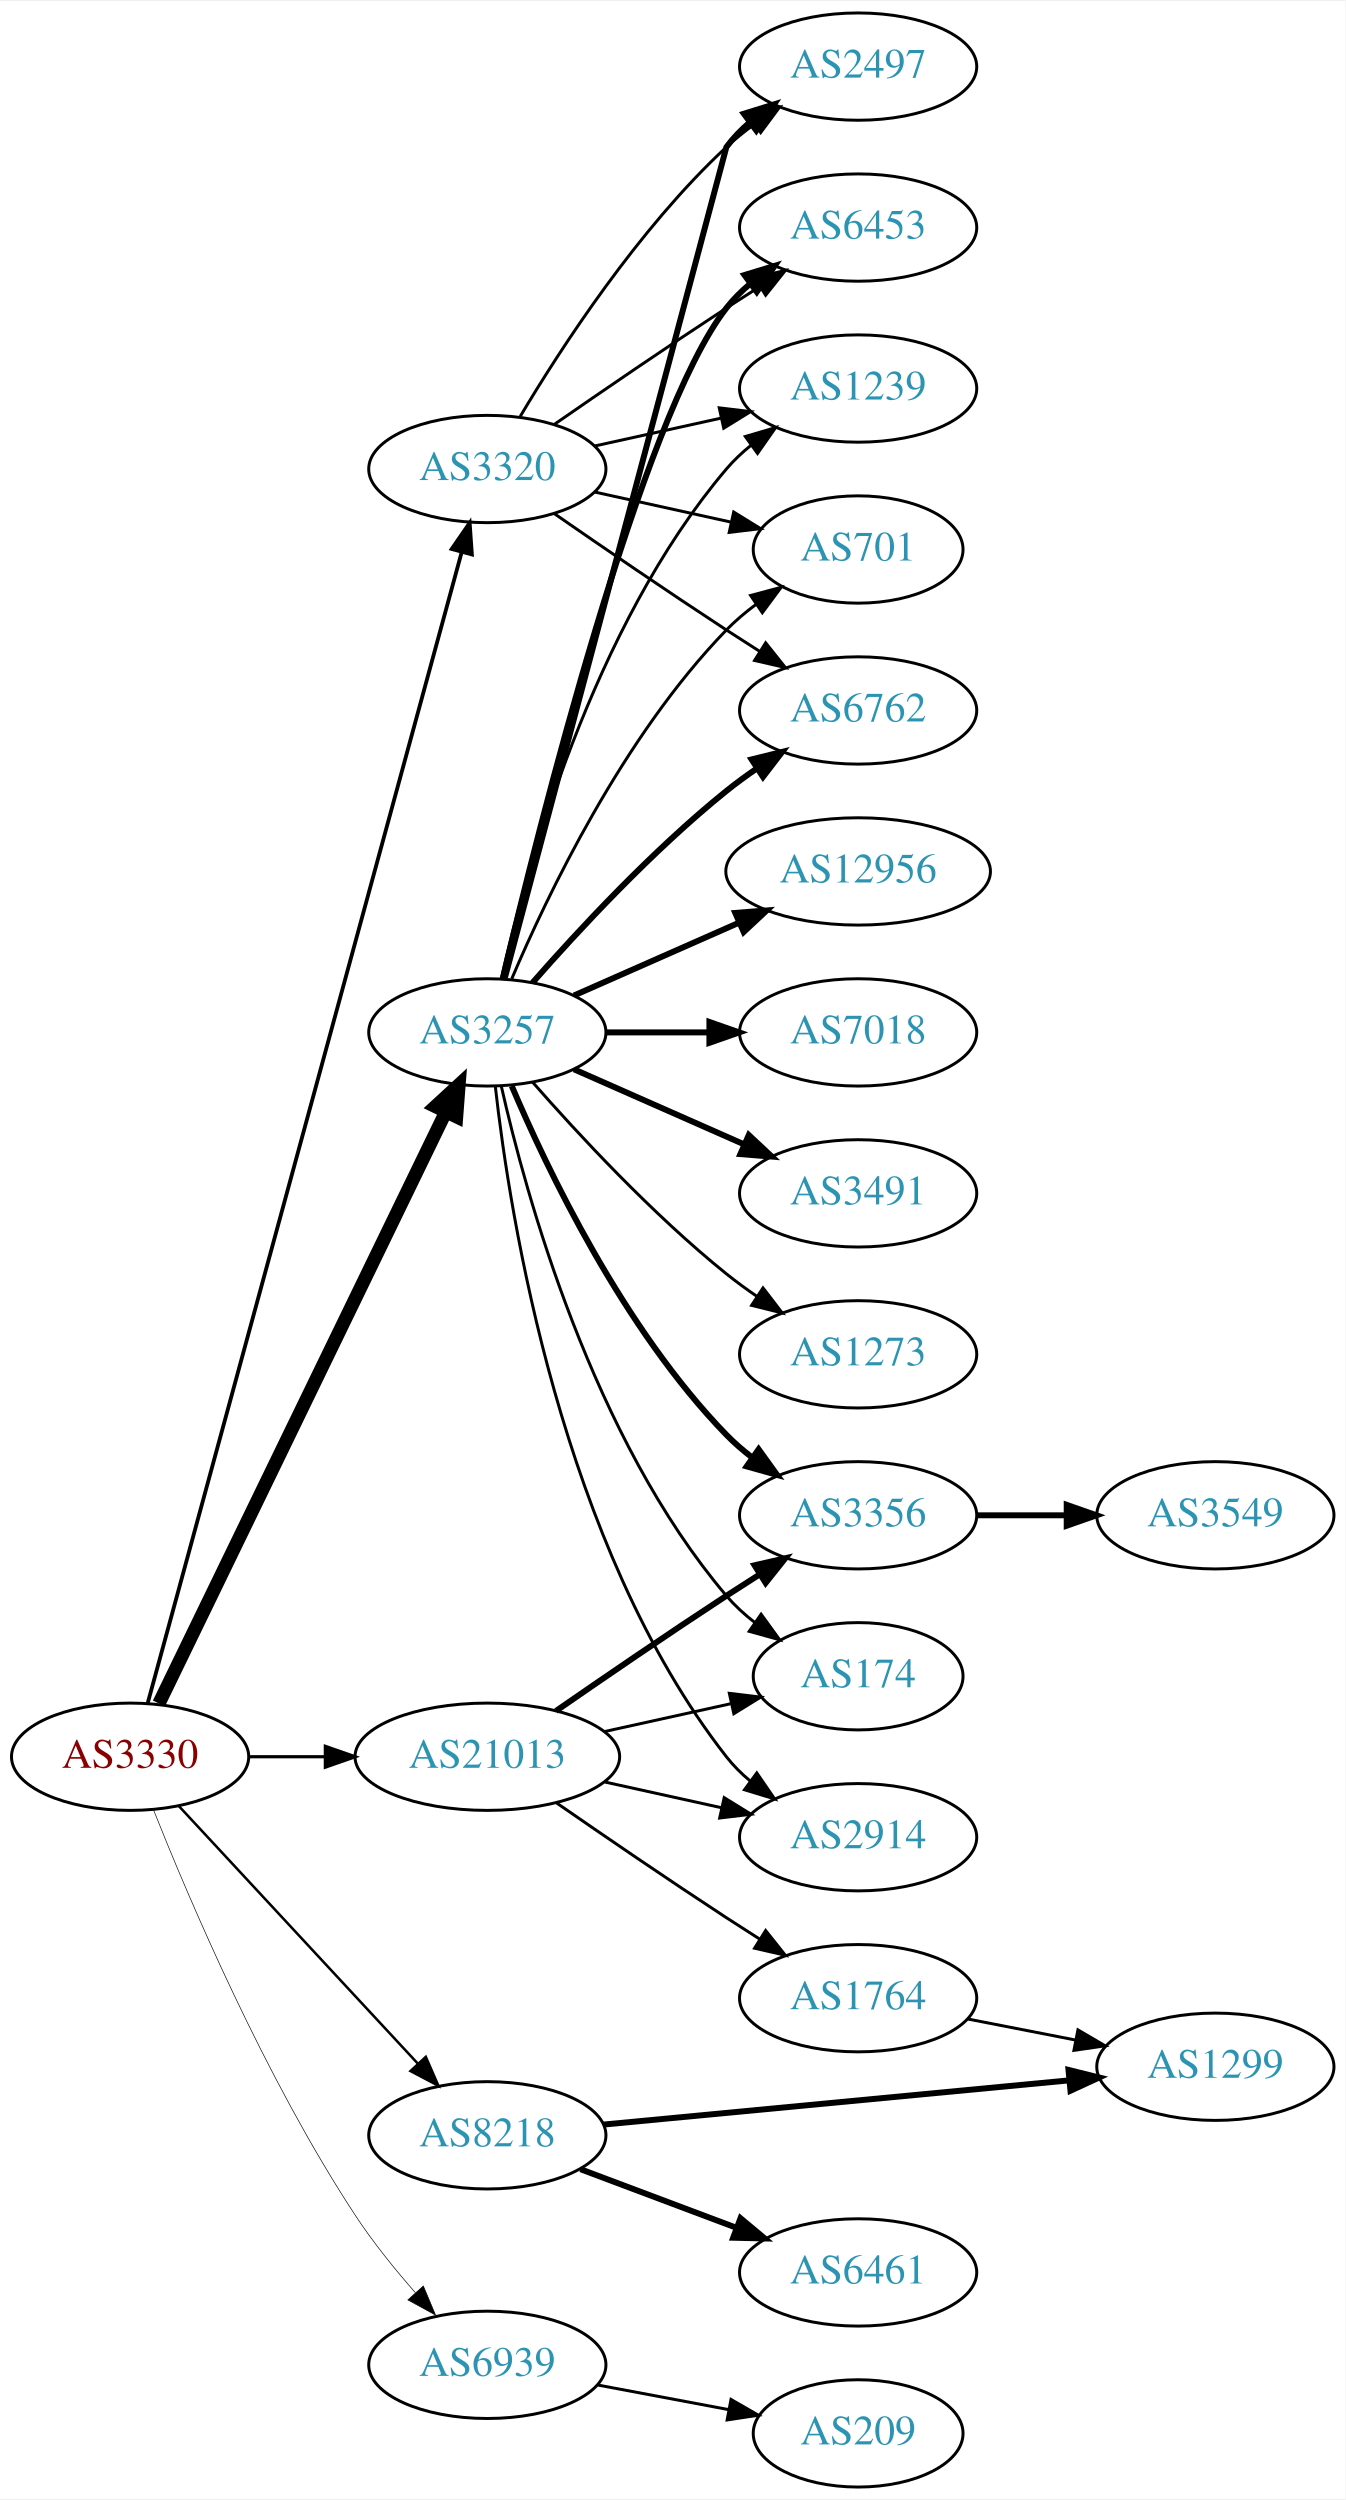
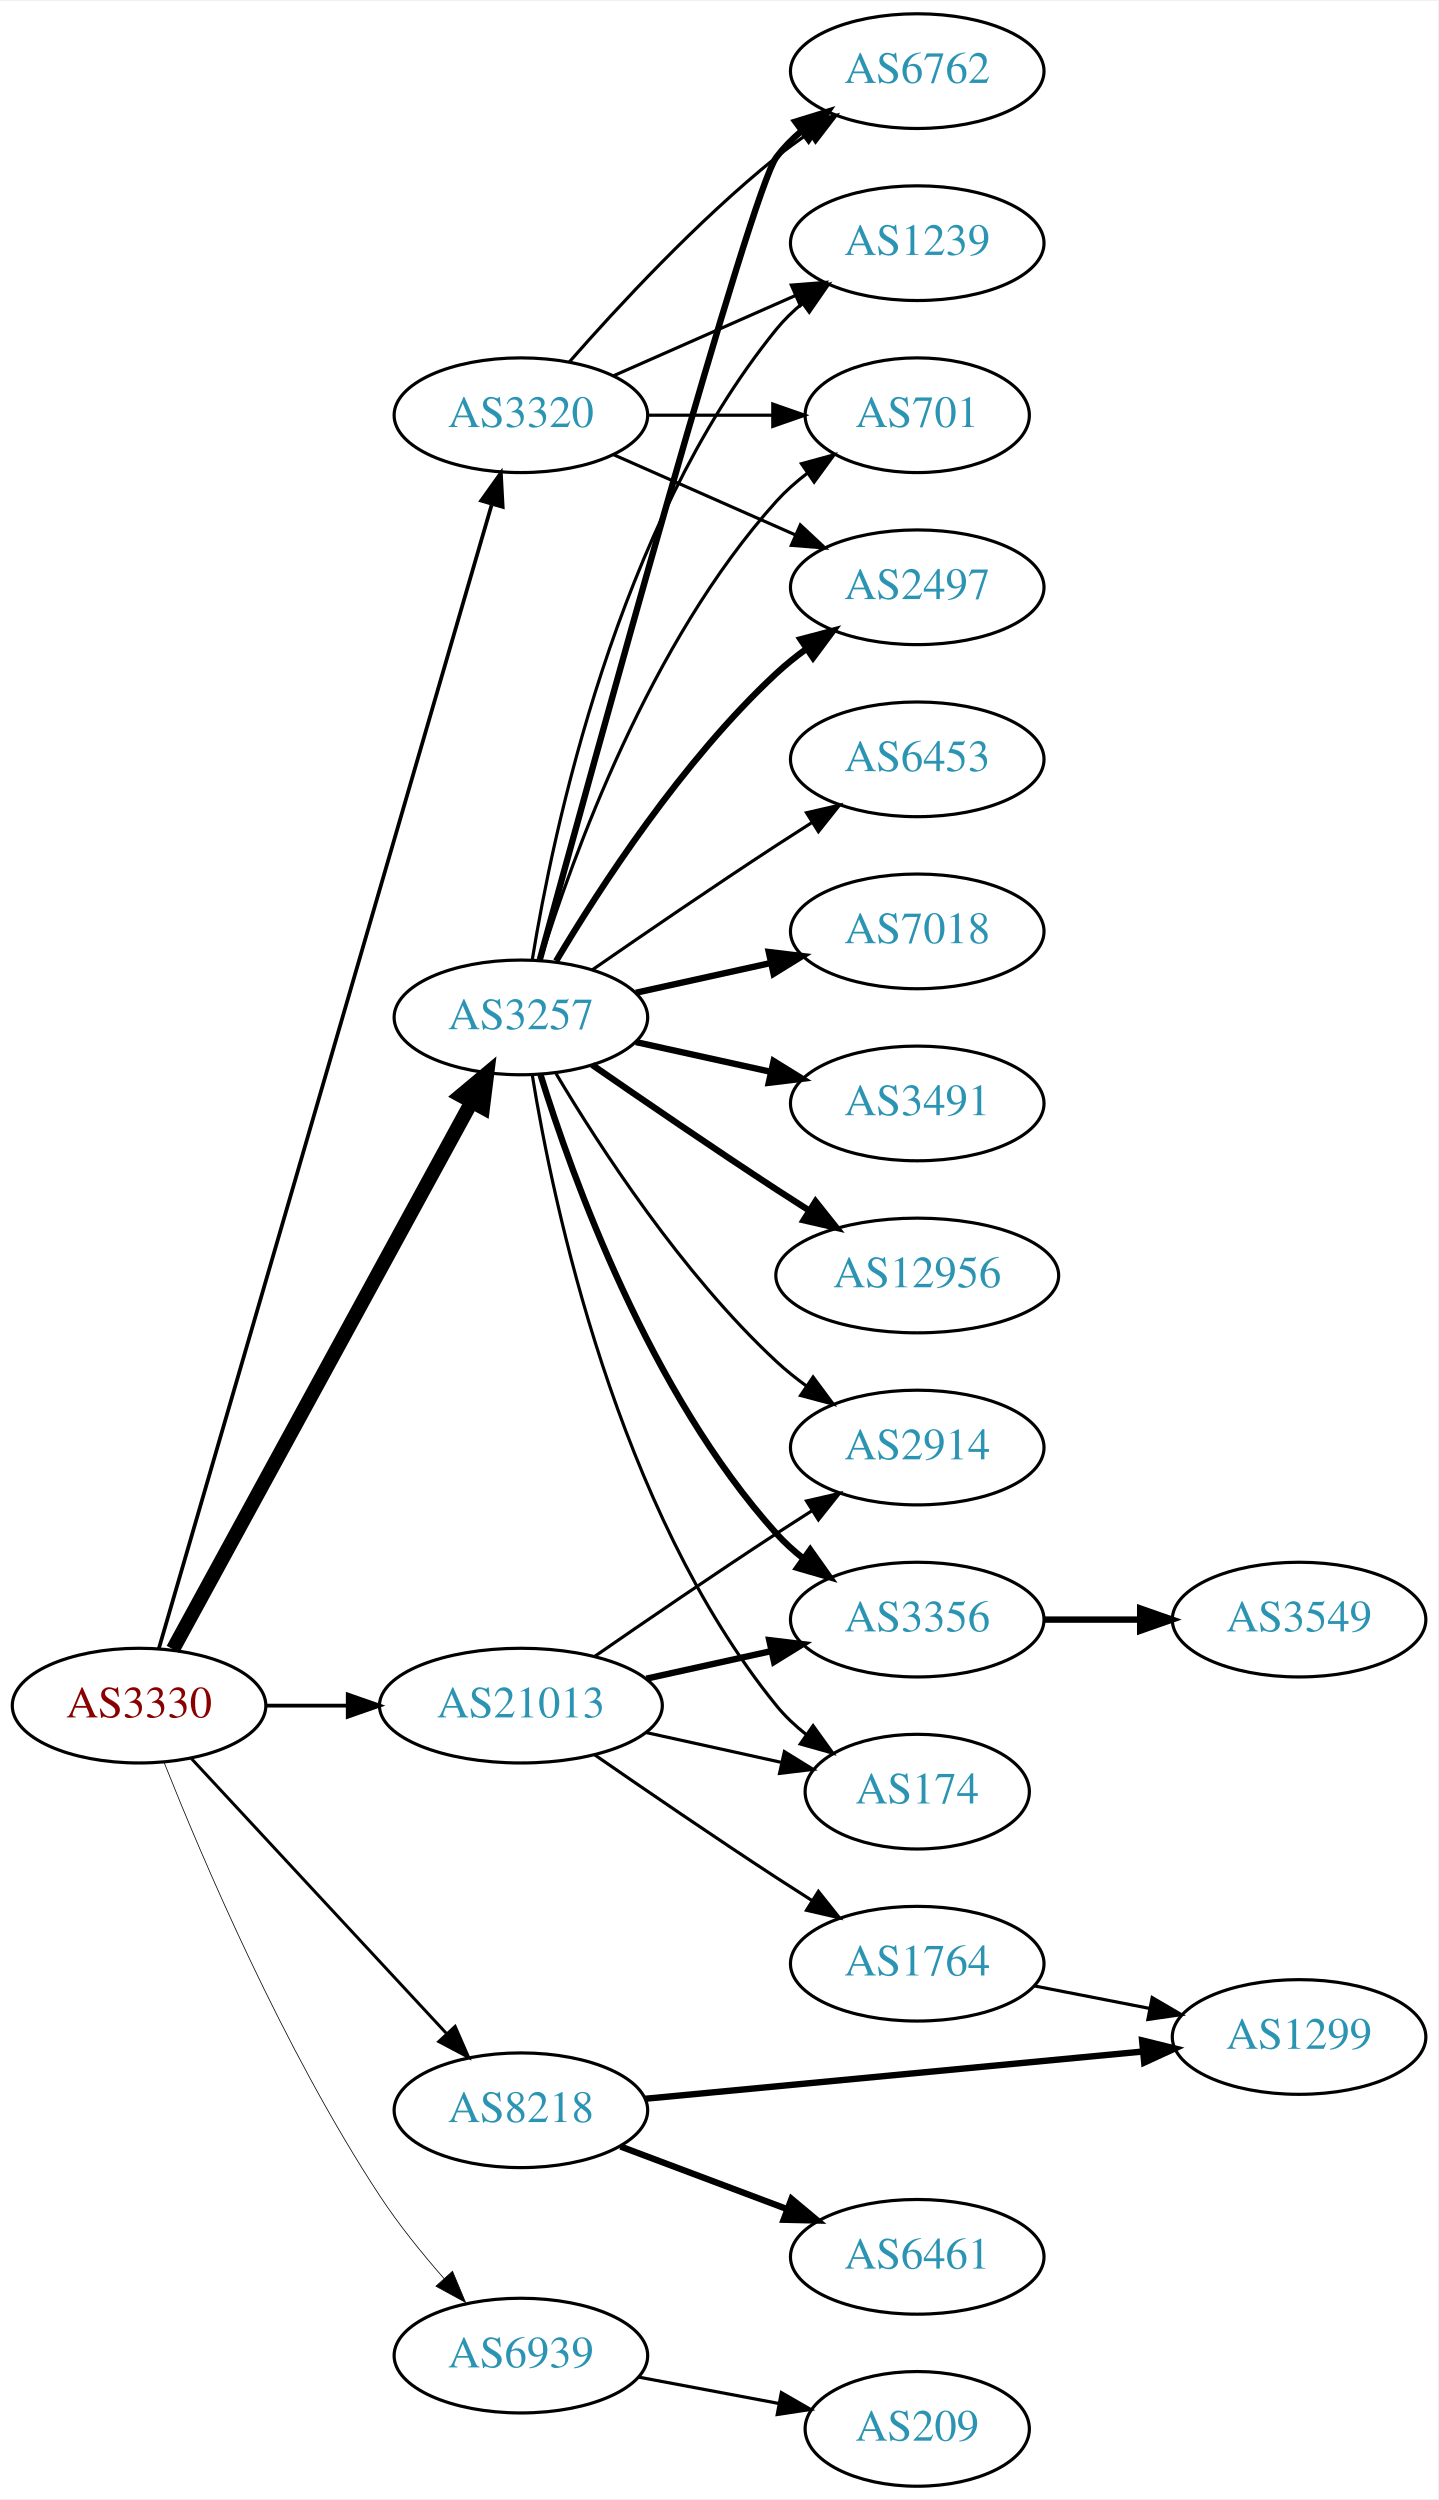
- <svg xmlns="http://www.w3.org/2000/svg" xmlns:xlink="http://www.w3.org/1999/xlink" width="451pt" height="838pt" viewBox="0.00 0.00 451.37 838.00">
-   <g id="graph0" class="graph" transform="scale(1 1) rotate(0) translate(4 834)">
-     <polygon fill="white" stroke="none" points="-4,4 -4,-834 447.37,-834 447.37,4 -4,4" />
+ <svg xmlns="http://www.w3.org/2000/svg" xmlns:xlink="http://www.w3.org/1999/xlink" width="451pt" height="784pt" viewBox="0.00 0.00 451.37 784.00">
+   <g id="graph0" class="graph" transform="scale(1 1) rotate(0) translate(4 780)">
+     <polygon fill="white" stroke="none" points="-4,4 -4,-780 447.37,-780 447.37,4 -4,4" />
    <g id="node1" class="node">
      <g id="a_node1">
        <a xlink:href="/asn/3330" xlink:title="AS3330 ~ Vienna, Austria [AT]">
          <ellipse fill="#ffffff" stroke="black" cx="39.647" cy="-245" rx="39.794" ry="18" />
          <text text-anchor="middle" x="39.647" y="-241.3" font-family="Times,serif" font-size="14.00" fill="#880000">AS3330</text>
        </a>
      </g>
    </g>
    <g id="node2" class="node">
      <g id="a_node2">
        <a xlink:href="/asn/3257" xlink:title="AS3257 ~ GTT [DE]">
-           <ellipse fill="#ffffff" stroke="black" cx="159.489" cy="-488" rx="39.794" ry="18" />
-           <text text-anchor="middle" x="159.489" y="-484.3" font-family="Times,serif" font-size="14.00" fill="#2c94b3">AS3257</text>
+           <ellipse fill="#ffffff" stroke="black" cx="159.489" cy="-461" rx="39.794" ry="18" />
+           <text text-anchor="middle" x="159.489" y="-457.3" font-family="Times,serif" font-size="14.00" fill="#2c94b3">AS3257</text>
        </a>
      </g>
    </g>
    <g id="edge1" class="edge">
-       <path fill="none" stroke="black" stroke-width="4.5" d="M49.312,-262.868C69.792,-305.101 121.28,-411.272 145.506,-461.227" />
-       <polygon fill="black" stroke="black" stroke-width="4.5" points="142.064,-463.154 149.97,-470.433 149.149,-459.717 142.064,-463.154" />
+       <path fill="none" stroke="black" stroke-width="4.5" d="M50.29,-262.676C70.972,-300.584 119.684,-389.873 144.063,-434.559" />
+       <polygon fill="black" stroke="black" stroke-width="4.5" points="140.632,-436.49 148.878,-443.383 147.545,-432.718 140.632,-436.49" />
    </g>
    <g id="node3" class="node">
      <g id="a_node3">
        <a xlink:href="/asn/3320" xlink:title="AS3320 ~ DTAG [DE]">
-           <ellipse fill="#ffffff" stroke="black" cx="159.489" cy="-677" rx="39.794" ry="18" />
-           <text text-anchor="middle" x="159.489" y="-673.3" font-family="Times,serif" font-size="14.00" fill="#2c94b3">AS3320</text>
+           <ellipse fill="#ffffff" stroke="black" cx="159.489" cy="-650" rx="39.794" ry="18" />
+           <text text-anchor="middle" x="159.489" y="-646.3" font-family="Times,serif" font-size="14.00" fill="#2c94b3">AS3320</text>
        </a>
      </g>
    </g>
    <g id="edge2" class="edge">
-       <path fill="none" stroke="black" stroke-width="1.286" d="M45.56,-263.013C63.903,-330.255 128.461,-566.921 150.808,-648.842" />
-       <polygon fill="black" stroke="black" stroke-width="1.286" points="147.546,-650.184 153.555,-658.911 154.299,-648.342 147.546,-650.184" />
+       <path fill="none" stroke="black" stroke-width="1.184" d="M45.862,-262.925C64.453,-326.818 127.576,-543.758 150.274,-621.768" />
+       <polygon fill="black" stroke="black" stroke-width="1.184" points="147.045,-623.199 153.2,-631.823 153.767,-621.243 147.045,-623.199" />
    </g>
    <g id="node4" class="node">
      <g id="a_node4">
        <a xlink:href="/asn/8218" xlink:title="AS8218 ~ legacy Neotelecoms [FR]">
          <ellipse fill="#ffffff" stroke="black" cx="159.489" cy="-118" rx="39.794" ry="18" />
          <text text-anchor="middle" x="159.489" y="-114.3" font-family="Times,serif" font-size="14.00" fill="#2c94b3">AS8218</text>
        </a>
      </g>
    </g>
    <g id="edge3" class="edge">
-       <path fill="none" stroke="black" stroke-width="0.857" d="M56.052,-228.397C76.519,-206.339 112.814,-167.224 136.251,-141.967" />
-       <polygon fill="black" stroke="black" stroke-width="0.857" points="138.843,-144.318 143.079,-134.607 133.712,-139.557 138.843,-144.318" />
+       <path fill="none" stroke="black" stroke-width="0.947" d="M56.052,-228.397C76.519,-206.339 112.814,-167.224 136.251,-141.967" />
+       <polygon fill="black" stroke="black" stroke-width="0.947" points="138.843,-144.318 143.079,-134.607 133.712,-139.557 138.843,-144.318" />
    </g>
    <g id="node5" class="node">
      <g id="a_node5">
        <a xlink:href="/asn/21013" xlink:title="AS21013 ~ Wels, AT [AT]">
          <ellipse fill="#ffffff" stroke="black" cx="159.489" cy="-245" rx="44.393" ry="18" />
          <text text-anchor="middle" x="159.489" y="-241.3" font-family="Times,serif" font-size="14.00" fill="#2c94b3">AS21013</text>
        </a>
      </g>
    </g>
    <g id="edge4" class="edge">
-       <path fill="none" stroke="black" stroke-width="1.071" d="M79.559,-245C87.662,-245 96.337,-245 104.863,-245" />
-       <polygon fill="black" stroke="black" stroke-width="1.071" points="105.141,-248.5 115.141,-245 105.141,-241.5 105.141,-248.5" />
+       <path fill="none" stroke="black" stroke-width="1.184" d="M79.559,-245C87.662,-245 96.337,-245 104.863,-245" />
+       <polygon fill="black" stroke="black" stroke-width="1.184" points="105.141,-248.5 115.141,-245 105.141,-241.5 105.141,-248.5" />
    </g>
    <g id="node6" class="node">
      <g id="a_node6">
        <a xlink:href="/asn/6939" xlink:title="AS6939 ~ Hurricane Electric LLC [US]">
          <ellipse fill="#ffffff" stroke="black" cx="159.489" cy="-41" rx="39.794" ry="18" />
          <text text-anchor="middle" x="159.489" y="-37.3" font-family="Times,serif" font-size="14.00" fill="#2c94b3">AS6939</text>
        </a>
      </g>
    </g>
    <g id="edge5" class="edge">
-       <path fill="none" stroke="black" stroke-width="0.214" d="M47.525,-227.109C59.276,-197.543 84.918,-137.167 115.293,-91 121.157,-82.088 128.461,-73.052 135.385,-65.159" />
-       <polygon fill="black" stroke="black" stroke-width="0.214" points="138.019,-67.464 142.115,-57.693 132.82,-62.777 138.019,-67.464" />
+       <path fill="none" stroke="black" stroke-width="0.237" d="M47.525,-227.109C59.276,-197.543 84.918,-137.167 115.293,-91 121.157,-82.088 128.461,-73.052 135.385,-65.159" />
+       <polygon fill="black" stroke="black" stroke-width="0.237" points="138.019,-67.464 142.115,-57.693 132.82,-62.777 138.019,-67.464" />
    </g>
    <g id="node7" class="node">
      <g id="a_node7">
-         <a xlink:href="/asn/6762" xlink:title="AS6762 ~ TELECOM ITALIA SPARKLE S.p.A. [IT]">
-           <ellipse fill="#ffffff" stroke="black" cx="283.881" cy="-596" rx="39.794" ry="18" />
-           <text text-anchor="middle" x="283.881" y="-592.3" font-family="Times,serif" font-size="14.00" fill="#2c94b3">AS6762</text>
+         <a xlink:href="/asn/7018" xlink:title="AS7018 ~ AT&amp;T Services, Inc. [US]">
+           <ellipse fill="#ffffff" stroke="black" cx="283.881" cy="-488" rx="39.794" ry="18" />
+           <text text-anchor="middle" x="283.881" y="-484.3" font-family="Times,serif" font-size="14.00" fill="#2c94b3">AS7018</text>
        </a>
      </g>
    </g>
    <g id="edge6" class="edge">
-       <path fill="none" stroke="black" stroke-width="2" d="M174.641,-504.663C189.743,-521.894 214.864,-549.024 239.685,-569 242.941,-571.62 246.466,-574.192 250.05,-576.646" />
-       <polygon fill="black" stroke="black" stroke-width="2" points="248.138,-579.577 258.423,-582.121 251.969,-573.719 248.138,-579.577" />
+       <path fill="none" stroke="black" stroke-width="2" d="M195.562,-468.737C208.749,-471.646 223.929,-474.995 237.894,-478.076" />
+       <polygon fill="black" stroke="black" stroke-width="2" points="237.284,-481.525 247.803,-480.262 238.792,-474.69 237.284,-481.525" />
    </g>
    <g id="node8" class="node">
      <g id="a_node8">
-         <a xlink:href="/asn/12956" xlink:title="AS12956 ~ TELXIUS [ES]">
-           <ellipse fill="#ffffff" stroke="black" cx="283.881" cy="-542" rx="44.393" ry="18" />
-           <text text-anchor="middle" x="283.881" y="-538.3" font-family="Times,serif" font-size="14.00" fill="#2c94b3">AS12956</text>
+         <a xlink:href="/asn/3491" xlink:title="AS3491 ~ PCCW Global, Inc. [US]">
+           <ellipse fill="#ffffff" stroke="black" cx="283.881" cy="-434" rx="39.794" ry="18" />
+           <text text-anchor="middle" x="283.881" y="-430.3" font-family="Times,serif" font-size="14.00" fill="#2c94b3">AS3491</text>
        </a>
      </g>
    </g>
    <g id="edge7" class="edge">
-       <path fill="none" stroke="black" stroke-width="2" d="M188.568,-500.389C204.884,-507.587 225.695,-516.769 243.614,-524.675" />
-       <polygon fill="black" stroke="black" stroke-width="2" points="242.663,-528.081 253.225,-528.916 245.489,-521.677 242.663,-528.081" />
+       <path fill="none" stroke="black" stroke-width="2" d="M195.562,-453.263C208.749,-450.354 223.929,-447.005 237.894,-443.924" />
+       <polygon fill="black" stroke="black" stroke-width="2" points="238.792,-447.31 247.803,-441.738 237.284,-440.475 238.792,-447.31" />
    </g>
    <g id="node9" class="node">
      <g id="a_node9">
        <a xlink:href="/asn/2497" xlink:title="AS2497 ~ Internet Initiative Japan Inc. [JP]">
-           <ellipse fill="#ffffff" stroke="black" cx="283.881" cy="-812" rx="39.794" ry="18" />
-           <text text-anchor="middle" x="283.881" y="-808.3" font-family="Times,serif" font-size="14.00" fill="#2c94b3">AS2497</text>
+           <ellipse fill="#ffffff" stroke="black" cx="283.881" cy="-596" rx="39.794" ry="18" />
+           <text text-anchor="middle" x="283.881" y="-592.3" font-family="Times,serif" font-size="14.00" fill="#2c94b3">AS2497</text>
        </a>
      </g>
    </g>
    <g id="edge8" class="edge">
-       <path fill="none" stroke="black" stroke-width="2" d="M165.324,-506.132C182.519,-570.615 239.685,-785 239.685,-785 241.919,-788.023 244.601,-790.786 247.522,-793.293" />
-       <polygon fill="black" stroke="black" stroke-width="2" points="245.548,-796.186 255.666,-799.331 249.717,-790.563 245.548,-796.186" />
+       <path fill="none" stroke="black" stroke-width="2" d="M170.535,-478.671C184.106,-501.472 210.038,-541.472 239.685,-569 242.591,-571.699 245.805,-574.28 249.129,-576.703" />
+       <polygon fill="black" stroke="black" stroke-width="2" points="247.264,-579.667 257.507,-582.375 251.188,-573.87 247.264,-579.667" />
    </g>
    <g id="node10" class="node">
      <g id="a_node10">
-         <a xlink:href="/asn/7018" xlink:title="AS7018 ~ AT&amp;T Services, Inc. [US]">
-           <ellipse fill="#ffffff" stroke="black" cx="283.881" cy="-488" rx="39.794" ry="18" />
-           <text text-anchor="middle" x="283.881" y="-484.3" font-family="Times,serif" font-size="14.00" fill="#2c94b3">AS7018</text>
+         <a xlink:href="/asn/12956" xlink:title="AS12956 ~ TELXIUS [ES]">
+           <ellipse fill="#ffffff" stroke="black" cx="283.881" cy="-380" rx="44.393" ry="18" />
+           <text text-anchor="middle" x="283.881" y="-376.3" font-family="Times,serif" font-size="14.00" fill="#2c94b3">AS12956</text>
        </a>
      </g>
    </g>
    <g id="edge9" class="edge">
-       <path fill="none" stroke="black" stroke-width="2" d="M199.215,-488C210.153,-488 222.204,-488 233.67,-488" />
-       <polygon fill="black" stroke="black" stroke-width="2" points="233.987,-491.5 243.987,-488 233.987,-484.5 233.987,-491.5" />
+       <path fill="none" stroke="black" stroke-width="2" d="M181.846,-446.099C197.697,-435.123 219.9,-419.921 239.685,-407 243.006,-404.831 246.488,-402.594 249.974,-400.379" />
+       <polygon fill="black" stroke="black" stroke-width="2" points="251.964,-403.262 258.557,-394.968 248.231,-397.34 251.964,-403.262" />
    </g>
    <g id="node11" class="node">
      <g id="a_node11">
        <a xlink:href="/asn/6453" xlink:title="AS6453 ~ TATA COMMUNICATIONS (AMERICA) INC [US]">
-           <ellipse fill="#ffffff" stroke="black" cx="283.881" cy="-758" rx="39.794" ry="18" />
-           <text text-anchor="middle" x="283.881" y="-754.3" font-family="Times,serif" font-size="14.00" fill="#2c94b3">AS6453</text>
+           <ellipse fill="#ffffff" stroke="black" cx="283.881" cy="-542" rx="39.794" ry="18" />
+           <text text-anchor="middle" x="283.881" y="-538.3" font-family="Times,serif" font-size="14.00" fill="#2c94b3">AS6453</text>
        </a>
      </g>
    </g>
    <g id="edge10" class="edge">
-       <path fill="none" stroke="black" stroke-width="2" d="M164.629,-505.871C176.412,-555.623 211.124,-694.472 239.685,-731 242,-733.961 244.737,-736.683 247.692,-739.164" />
-       <polygon fill="black" stroke="black" stroke-width="2" points="245.748,-742.078 255.883,-745.165 249.885,-736.432 245.748,-742.078" />
+       <path fill="none" stroke="black" d="M181.846,-475.901C197.697,-486.877 219.9,-502.079 239.685,-515 243.267,-517.339 247.038,-519.759 250.798,-522.144" />
+       <polygon fill="black" stroke="black" points="249.131,-525.231 259.459,-527.596 252.86,-519.307 249.131,-525.231" />
    </g>
    <g id="node12" class="node">
      <g id="a_node12">
-         <a xlink:href="/asn/3491" xlink:title="AS3491 ~ PCCW Global, Inc. [US]">
-           <ellipse fill="#ffffff" stroke="black" cx="283.881" cy="-434" rx="39.794" ry="18" />
-           <text text-anchor="middle" x="283.881" y="-430.3" font-family="Times,serif" font-size="14.00" fill="#2c94b3">AS3491</text>
+         <a xlink:href="/asn/6762" xlink:title="AS6762 ~ TELECOM ITALIA SPARKLE S.p.A. [IT]">
+           <ellipse fill="#ffffff" stroke="black" cx="283.881" cy="-758" rx="39.794" ry="18" />
+           <text text-anchor="middle" x="283.881" y="-754.3" font-family="Times,serif" font-size="14.00" fill="#2c94b3">AS6762</text>
        </a>
      </g>
    </g>
    <g id="edge11" class="edge">
-       <path fill="none" stroke="black" stroke-width="2" d="M188.568,-475.611C205.516,-468.134 227.313,-458.517 245.683,-450.412" />
-       <polygon fill="black" stroke="black" stroke-width="2" points="247.196,-453.57 254.933,-446.331 244.371,-447.166 247.196,-453.57" />
+       <path fill="none" stroke="black" stroke-width="2" d="M165.434,-479.163C181.519,-538.06 231.772,-720.563 239.685,-731 241.956,-733.995 244.663,-736.74 247.6,-739.235" />
+       <polygon fill="black" stroke="black" stroke-width="2" points="245.639,-742.138 255.765,-745.256 249.794,-736.504 245.639,-742.138" />
    </g>
    <g id="node13" class="node">
      <g id="a_node13">
        <a xlink:href="/asn/1239" xlink:title="AS1239 ~ Sprint [US]">
          <ellipse fill="#ffffff" stroke="black" cx="283.881" cy="-704" rx="39.794" ry="18" />
          <text text-anchor="middle" x="283.881" y="-700.3" font-family="Times,serif" font-size="14.00" fill="#2c94b3">AS1239</text>
        </a>
      </g>
    </g>
    <g id="edge12" class="edge">
-       <path fill="none" stroke="black" d="M164.183,-506.075C172.323,-542.148 194.756,-624.14 239.685,-677 242.119,-679.864 244.936,-682.521 247.941,-684.961" />
-       <polygon fill="black" stroke="black" points="246.04,-687.905 256.201,-690.906 250.129,-682.224 246.04,-687.905" />
+       <path fill="none" stroke="black" d="M163.07,-479.178C169.525,-518.997 189.596,-615.286 239.685,-677 242.054,-679.918 244.826,-682.612 247.804,-685.075" />
+       <polygon fill="black" stroke="black" points="245.879,-688.003 256.026,-691.052 249.995,-682.341 245.879,-688.003" />
    </g>
    <g id="node14" class="node">
      <g id="a_node14">
-         <a xlink:href="/asn/3356" xlink:title="AS3356 ~ Level 3 Parent, LLC [US]">
+         <a xlink:href="/asn/2914" xlink:title="AS2914 ~ NTT America, Inc. [US]">
          <ellipse fill="#ffffff" stroke="black" cx="283.881" cy="-326" rx="39.794" ry="18" />
-           <text text-anchor="middle" x="283.881" y="-322.3" font-family="Times,serif" font-size="14.00" fill="#2c94b3">AS3356</text>
+           <text text-anchor="middle" x="283.881" y="-322.3" font-family="Times,serif" font-size="14.00" fill="#2c94b3">AS2914</text>
        </a>
      </g>
    </g>
    <g id="edge13" class="edge">
-       <path fill="none" stroke="black" stroke-width="2" d="M167.68,-470.025C179.446,-442.318 205.021,-388.652 239.685,-353 242.305,-350.305 245.246,-347.761 248.329,-345.392" />
-       <polygon fill="black" stroke="black" stroke-width="2" points="250.504,-348.141 256.697,-339.545 246.495,-342.403 250.504,-348.141" />
+       <path fill="none" stroke="black" d="M170.535,-443.329C184.106,-420.528 210.038,-380.528 239.685,-353 242.591,-350.301 245.805,-347.72 249.129,-345.297" />
+       <polygon fill="black" stroke="black" points="251.188,-348.13 257.507,-339.625 247.264,-342.333 251.188,-348.13" />
    </g>
    <g id="node15" class="node">
      <g id="a_node15">
        <a xlink:href="/asn/701" xlink:title="AS701 ~ UUNET [US]">
          <ellipse fill="#ffffff" stroke="black" cx="283.881" cy="-650" rx="35.194" ry="18" />
          <text text-anchor="middle" x="283.881" y="-646.3" font-family="Times,serif" font-size="14.00" fill="#2c94b3">AS701</text>
        </a>
      </g>
    </g>
    <g id="edge14" class="edge">
-       <path fill="none" stroke="black" d="M167.68,-505.975C179.446,-533.682 205.021,-587.348 239.685,-623 242.667,-626.067 246.065,-628.94 249.615,-631.581" />
-       <polygon fill="black" stroke="black" points="247.809,-634.586 258.048,-637.308 251.742,-628.795 247.809,-634.586" />
+       <path fill="none" stroke="black" d="M165.627,-478.94C175.529,-510.979 199.867,-578.812 239.685,-623 242.549,-626.178 245.873,-629.119 249.381,-631.8" />
+       <polygon fill="black" stroke="black" points="247.547,-634.786 257.77,-637.569 251.514,-629.018 247.547,-634.786" />
    </g>
    <g id="node16" class="node">
      <g id="a_node16">
-         <a xlink:href="/asn/1273" xlink:title="AS1273 ~ Vodafone Group PLC [EU]">
-           <ellipse fill="#ffffff" stroke="black" cx="283.881" cy="-380" rx="39.794" ry="18" />
-           <text text-anchor="middle" x="283.881" y="-376.3" font-family="Times,serif" font-size="14.00" fill="#2c94b3">AS1273</text>
+         <a xlink:href="/asn/3356" xlink:title="AS3356 ~ Level 3 Parent, LLC [US]">
+           <ellipse fill="#ffffff" stroke="black" cx="283.881" cy="-272" rx="39.794" ry="18" />
+           <text text-anchor="middle" x="283.881" y="-268.3" font-family="Times,serif" font-size="14.00" fill="#2c94b3">AS3356</text>
        </a>
      </g>
    </g>
    <g id="edge15" class="edge">
-       <path fill="none" stroke="black" d="M174.641,-471.337C189.743,-454.106 214.864,-426.976 239.685,-407 242.941,-404.38 246.466,-401.808 250.05,-399.354" />
-       <polygon fill="black" stroke="black" points="251.969,-402.281 258.423,-393.879 248.138,-396.423 251.969,-402.281" />
+       <path fill="none" stroke="black" stroke-width="2" d="M165.627,-443.06C175.529,-411.021 199.867,-343.188 239.685,-299 242.201,-296.208 245.072,-293.599 248.111,-291.188" />
+       <polygon fill="black" stroke="black" stroke-width="2" points="250.295,-293.93 256.419,-285.285 246.24,-288.224 250.295,-293.93" />
    </g>
    <g id="node17" class="node">
      <g id="a_node17">
        <a xlink:href="/asn/174" xlink:title="AS174 ~ Cogent Communications [US]">
-           <ellipse fill="#ffffff" stroke="black" cx="283.881" cy="-272" rx="35.194" ry="18" />
-           <text text-anchor="middle" x="283.881" y="-268.3" font-family="Times,serif" font-size="14.00" fill="#2c94b3">AS174</text>
+           <ellipse fill="#ffffff" stroke="black" cx="283.881" cy="-218" rx="35.194" ry="18" />
+           <text text-anchor="middle" x="283.881" y="-214.3" font-family="Times,serif" font-size="14.00" fill="#2c94b3">AS174</text>
        </a>
      </g>
    </g>
    <g id="edge16" class="edge">
-       <path fill="none" stroke="black" d="M164.183,-469.925C172.323,-433.852 194.756,-351.86 239.685,-299 242.456,-295.74 245.722,-292.748 249.197,-290.039" />
-       <polygon fill="black" stroke="black" points="251.333,-292.818 257.551,-284.239 247.34,-287.068 251.333,-292.818" />
+       <path fill="none" stroke="black" d="M163.07,-442.822C169.525,-403.003 189.596,-306.714 239.685,-245 242.381,-241.678 245.601,-238.648 249.05,-235.917" />
+       <polygon fill="black" stroke="black" points="251.187,-238.693 257.375,-230.094 247.175,-232.957 251.187,-238.693" />
+     </g>
+     <g id="edge18" class="edge">
+       <path fill="none" stroke="black" d="M188.568,-637.611C205.516,-630.134 227.313,-620.517 245.683,-612.412" />
+       <polygon fill="black" stroke="black" points="247.196,-615.57 254.933,-608.331 244.371,-609.166 247.196,-615.57" />
+     </g>
+     <g id="edge17" class="edge">
+       <path fill="none" stroke="black" d="M174.641,-666.663C189.743,-683.894 214.864,-711.024 239.685,-731 242.941,-733.62 246.466,-736.192 250.05,-738.646" />
+       <polygon fill="black" stroke="black" points="248.138,-741.577 258.423,-744.121 251.969,-735.719 248.138,-741.577" />
+     </g>
+     <g id="edge20" class="edge">
+       <path fill="none" stroke="black" d="M188.568,-662.389C205.516,-669.866 227.313,-679.483 245.683,-687.588" />
+       <polygon fill="black" stroke="black" points="244.371,-690.834 254.933,-691.669 247.196,-684.43 244.371,-690.834" />
+     </g>
+     <g id="edge19" class="edge">
+       <path fill="none" stroke="black" d="M199.215,-650C211.704,-650 225.642,-650 238.506,-650" />
+       <polygon fill="black" stroke="black" points="238.544,-653.5 248.544,-650 238.544,-646.5 238.544,-653.5" />
    </g>
    <g id="node18" class="node">
      <g id="a_node18">
-         <a xlink:href="/asn/2914" xlink:title="AS2914 ~ NTT America, Inc. [US]">
-           <ellipse fill="#ffffff" stroke="black" cx="283.881" cy="-218" rx="39.794" ry="18" />
-           <text text-anchor="middle" x="283.881" y="-214.3" font-family="Times,serif" font-size="14.00" fill="#2c94b3">AS2914</text>
-         </a>
-       </g>
-     </g>
-     <g id="edge17" class="edge">
-       <path fill="none" stroke="black" d="M162.168,-469.871C166.999,-426.632 184.34,-315.784 239.685,-245 242,-242.039 244.737,-239.317 247.692,-236.836" />
-       <polygon fill="black" stroke="black" points="249.885,-239.568 255.883,-230.835 245.748,-233.922 249.885,-239.568" />
-     </g>
-     <g id="edge19" class="edge">
-       <path fill="none" stroke="black" d="M181.846,-662.099C197.697,-651.123 219.9,-635.921 239.685,-623 243.267,-620.661 247.038,-618.241 250.798,-615.856" />
-       <polygon fill="black" stroke="black" points="252.86,-618.693 259.459,-610.404 249.131,-612.769 252.86,-618.693" />
-     </g>
-     <g id="edge22" class="edge">
-       <path fill="none" stroke="black" d="M170.535,-694.671C184.106,-717.472 210.038,-757.472 239.685,-785 242.591,-787.699 245.805,-790.28 249.129,-792.703" />
-       <polygon fill="black" stroke="black" points="247.264,-795.667 257.507,-798.375 251.188,-789.87 247.264,-795.667" />
-     </g>
-     <g id="edge18" class="edge">
-       <path fill="none" stroke="black" d="M181.846,-691.901C197.697,-702.877 219.9,-718.079 239.685,-731 243.267,-733.339 247.038,-735.759 250.798,-738.144" />
-       <polygon fill="black" stroke="black" points="249.131,-741.231 259.459,-743.596 252.86,-735.307 249.131,-741.231" />
-     </g>
-     <g id="edge21" class="edge">
-       <path fill="none" stroke="black" d="M195.562,-684.737C208.749,-687.646 223.929,-690.995 237.894,-694.076" />
-       <polygon fill="black" stroke="black" points="237.284,-697.525 247.803,-696.262 238.792,-690.69 237.284,-697.525" />
-     </g>
-     <g id="edge20" class="edge">
-       <path fill="none" stroke="black" d="M195.562,-669.263C209.795,-666.123 226.35,-662.471 241.194,-659.196" />
-       <polygon fill="black" stroke="black" points="242.137,-662.572 251.148,-657 240.629,-655.737 242.137,-662.572" />
-     </g>
-     <g id="node19" class="node">
-       <g id="a_node19">
        <a xlink:href="/asn/6461" xlink:title="AS6461 ~ Zayo Bandwidth [US]">
          <ellipse fill="#ffffff" stroke="black" cx="283.881" cy="-72" rx="39.794" ry="18" />
          <text text-anchor="middle" x="283.881" y="-68.3" font-family="Times,serif" font-size="14.00" fill="#2c94b3">AS6461</text>
        </a>
      </g>
    </g>
-     <g id="edge23" class="edge">
+     <g id="edge21" class="edge">
      <path fill="none" stroke="black" stroke-width="2" d="M190.743,-106.629C206.484,-100.713 225.931,-93.404 242.896,-87.028" />
      <polygon fill="black" stroke="black" stroke-width="2" points="244.421,-90.194 252.551,-83.399 241.959,-83.641 244.421,-90.194" />
    </g>
-     <g id="node20" class="node">
-       <g id="a_node20">
+     <g id="node19" class="node">
+       <g id="a_node19">
        <a xlink:href="/asn/1299" xlink:title="AS1299 ~ Telia Carrier [EU]">
          <ellipse fill="#ffffff" stroke="black" cx="403.724" cy="-141" rx="39.794" ry="18" />
          <text text-anchor="middle" x="403.724" y="-137.3" font-family="Times,serif" font-size="14.00" fill="#2c94b3">AS1299</text>
        </a>
      </g>
    </g>
-     <g id="edge24" class="edge">
+     <g id="edge22" class="edge">
      <path fill="none" stroke="black" stroke-width="2" d="M198.338,-121.594C240.522,-125.599 308.827,-132.085 354.731,-136.443" />
      <polygon fill="black" stroke="black" stroke-width="2" points="354.455,-139.933 364.741,-137.394 355.117,-132.964 354.455,-139.933" />
    </g>
-     <g id="edge26" class="edge">
-       <path fill="none" stroke="black" stroke-width="2" d="M182.52,-260.367C198.322,-271.305 220.179,-286.261 239.685,-299 243.267,-301.339 247.038,-303.759 250.798,-306.144" />
-       <polygon fill="black" stroke="black" stroke-width="2" points="249.131,-309.231 259.459,-311.596 252.86,-303.307 249.131,-309.231" />
+     <g id="edge23" class="edge">
+       <path fill="none" stroke="black" d="M182.52,-260.367C198.322,-271.305 220.179,-286.261 239.685,-299 243.267,-301.339 247.038,-303.759 250.798,-306.144" />
+       <polygon fill="black" stroke="black" points="249.131,-309.231 259.459,-311.596 252.86,-303.307 249.131,-309.231" />
    </g>
    <g id="edge25" class="edge">
-       <path fill="none" stroke="black" d="M198.879,-253.469C212.286,-256.427 227.398,-259.76 241.071,-262.776" />
-       <polygon fill="black" stroke="black" points="240.674,-266.273 251.193,-265.01 242.182,-259.437 240.674,-266.273" />
-     </g>
-     <g id="edge27" class="edge">
-       <path fill="none" stroke="black" d="M198.879,-236.531C211.27,-233.798 225.117,-230.743 237.937,-227.915" />
-       <polygon fill="black" stroke="black" points="238.941,-231.278 247.952,-225.705 237.433,-224.442 238.941,-231.278" />
-     </g>
-     <g id="node21" class="node">
-       <g id="a_node21">
+       <path fill="none" stroke="black" stroke-width="2" d="M198.879,-253.469C211.27,-256.202 225.117,-259.257 237.937,-262.085" />
+       <polygon fill="black" stroke="black" stroke-width="2" points="237.433,-265.558 247.952,-264.295 238.941,-258.722 237.433,-265.558" />
+     </g>
+     <g id="edge24" class="edge">
+       <path fill="none" stroke="black" d="M198.879,-236.531C212.286,-233.573 227.398,-230.24 241.071,-227.224" />
+       <polygon fill="black" stroke="black" points="242.182,-230.563 251.193,-224.99 240.674,-223.727 242.182,-230.563" />
+     </g>
+     <g id="node20" class="node">
+       <g id="a_node20">
        <a xlink:href="/asn/1764" xlink:title="AS1764 ~ NEXTLAYER-AS [AT]">
          <ellipse fill="#ffffff" stroke="black" cx="283.881" cy="-164" rx="39.794" ry="18" />
          <text text-anchor="middle" x="283.881" y="-160.3" font-family="Times,serif" font-size="14.00" fill="#2c94b3">AS1764</text>
        </a>
      </g>
    </g>
-     <g id="edge28" class="edge">
+     <g id="edge26" class="edge">
      <path fill="none" stroke="black" d="M182.52,-229.633C198.322,-218.695 220.179,-203.739 239.685,-191 243.267,-188.661 247.038,-186.241 250.798,-183.856" />
      <polygon fill="black" stroke="black" points="252.86,-186.693 259.459,-178.404 249.131,-180.769 252.86,-186.693" />
    </g>
-     <g id="node23" class="node">
-       <g id="a_node23">
+     <g id="node22" class="node">
+       <g id="a_node22">
        <a xlink:href="/asn/209" xlink:title="AS209 ~ CenturyLink Communications, LLC [US]">
          <ellipse fill="#ffffff" stroke="black" cx="283.881" cy="-18" rx="35.194" ry="18" />
          <text text-anchor="middle" x="283.881" y="-14.3" font-family="Times,serif" font-size="14.00" fill="#2c94b3">AS209</text>
        </a>
      </g>
    </g>
-     <g id="edge31" class="edge">
+     <g id="edge29" class="edge">
      <path fill="none" stroke="black" d="M196.549,-34.224C210.28,-31.643 226.055,-28.679 240.333,-25.996" />
      <polygon fill="black" stroke="black" points="241.232,-29.388 250.414,-24.101 239.939,-22.509 241.232,-29.388" />
    </g>
-     <g id="node22" class="node">
-       <g id="a_node22">
+     <g id="node21" class="node">
+       <g id="a_node21">
        <a xlink:href="/asn/3549" xlink:title="AS3549 ~ Level 3 Parent, LLC [US]">
-           <ellipse fill="#ffffff" stroke="black" cx="403.724" cy="-326" rx="39.794" ry="18" />
-           <text text-anchor="middle" x="403.724" y="-322.3" font-family="Times,serif" font-size="14.00" fill="#2c94b3">AS3549</text>
-         </a>
-       </g>
-     </g>
-     <g id="edge30" class="edge">
-       <path fill="none" stroke="black" stroke-width="2" d="M323.794,-326C333.347,-326 343.697,-326 353.659,-326" />
-       <polygon fill="black" stroke="black" stroke-width="2" points="353.852,-329.5 363.852,-326 353.852,-322.5 353.852,-329.5" />
-     </g>
-     <g id="edge29" class="edge">
+           <ellipse fill="#ffffff" stroke="black" cx="403.724" cy="-272" rx="39.794" ry="18" />
+           <text text-anchor="middle" x="403.724" y="-268.3" font-family="Times,serif" font-size="14.00" fill="#2c94b3">AS3549</text>
+         </a>
+       </g>
+     </g>
+     <g id="edge27" class="edge">
+       <path fill="none" stroke="black" stroke-width="2" d="M323.794,-272C333.347,-272 343.697,-272 353.659,-272" />
+       <polygon fill="black" stroke="black" stroke-width="2" points="353.852,-275.5 363.852,-272 353.852,-268.5 353.852,-275.5" />
+     </g>
+     <g id="edge28" class="edge">
      <path fill="none" stroke="black" d="M320.558,-157.037C331.989,-154.806 344.811,-152.303 356.865,-149.951" />
      <polygon fill="black" stroke="black" points="357.618,-153.37 366.762,-148.019 356.277,-146.499 357.618,-153.37" />
    </g>
  </g>
</svg>
